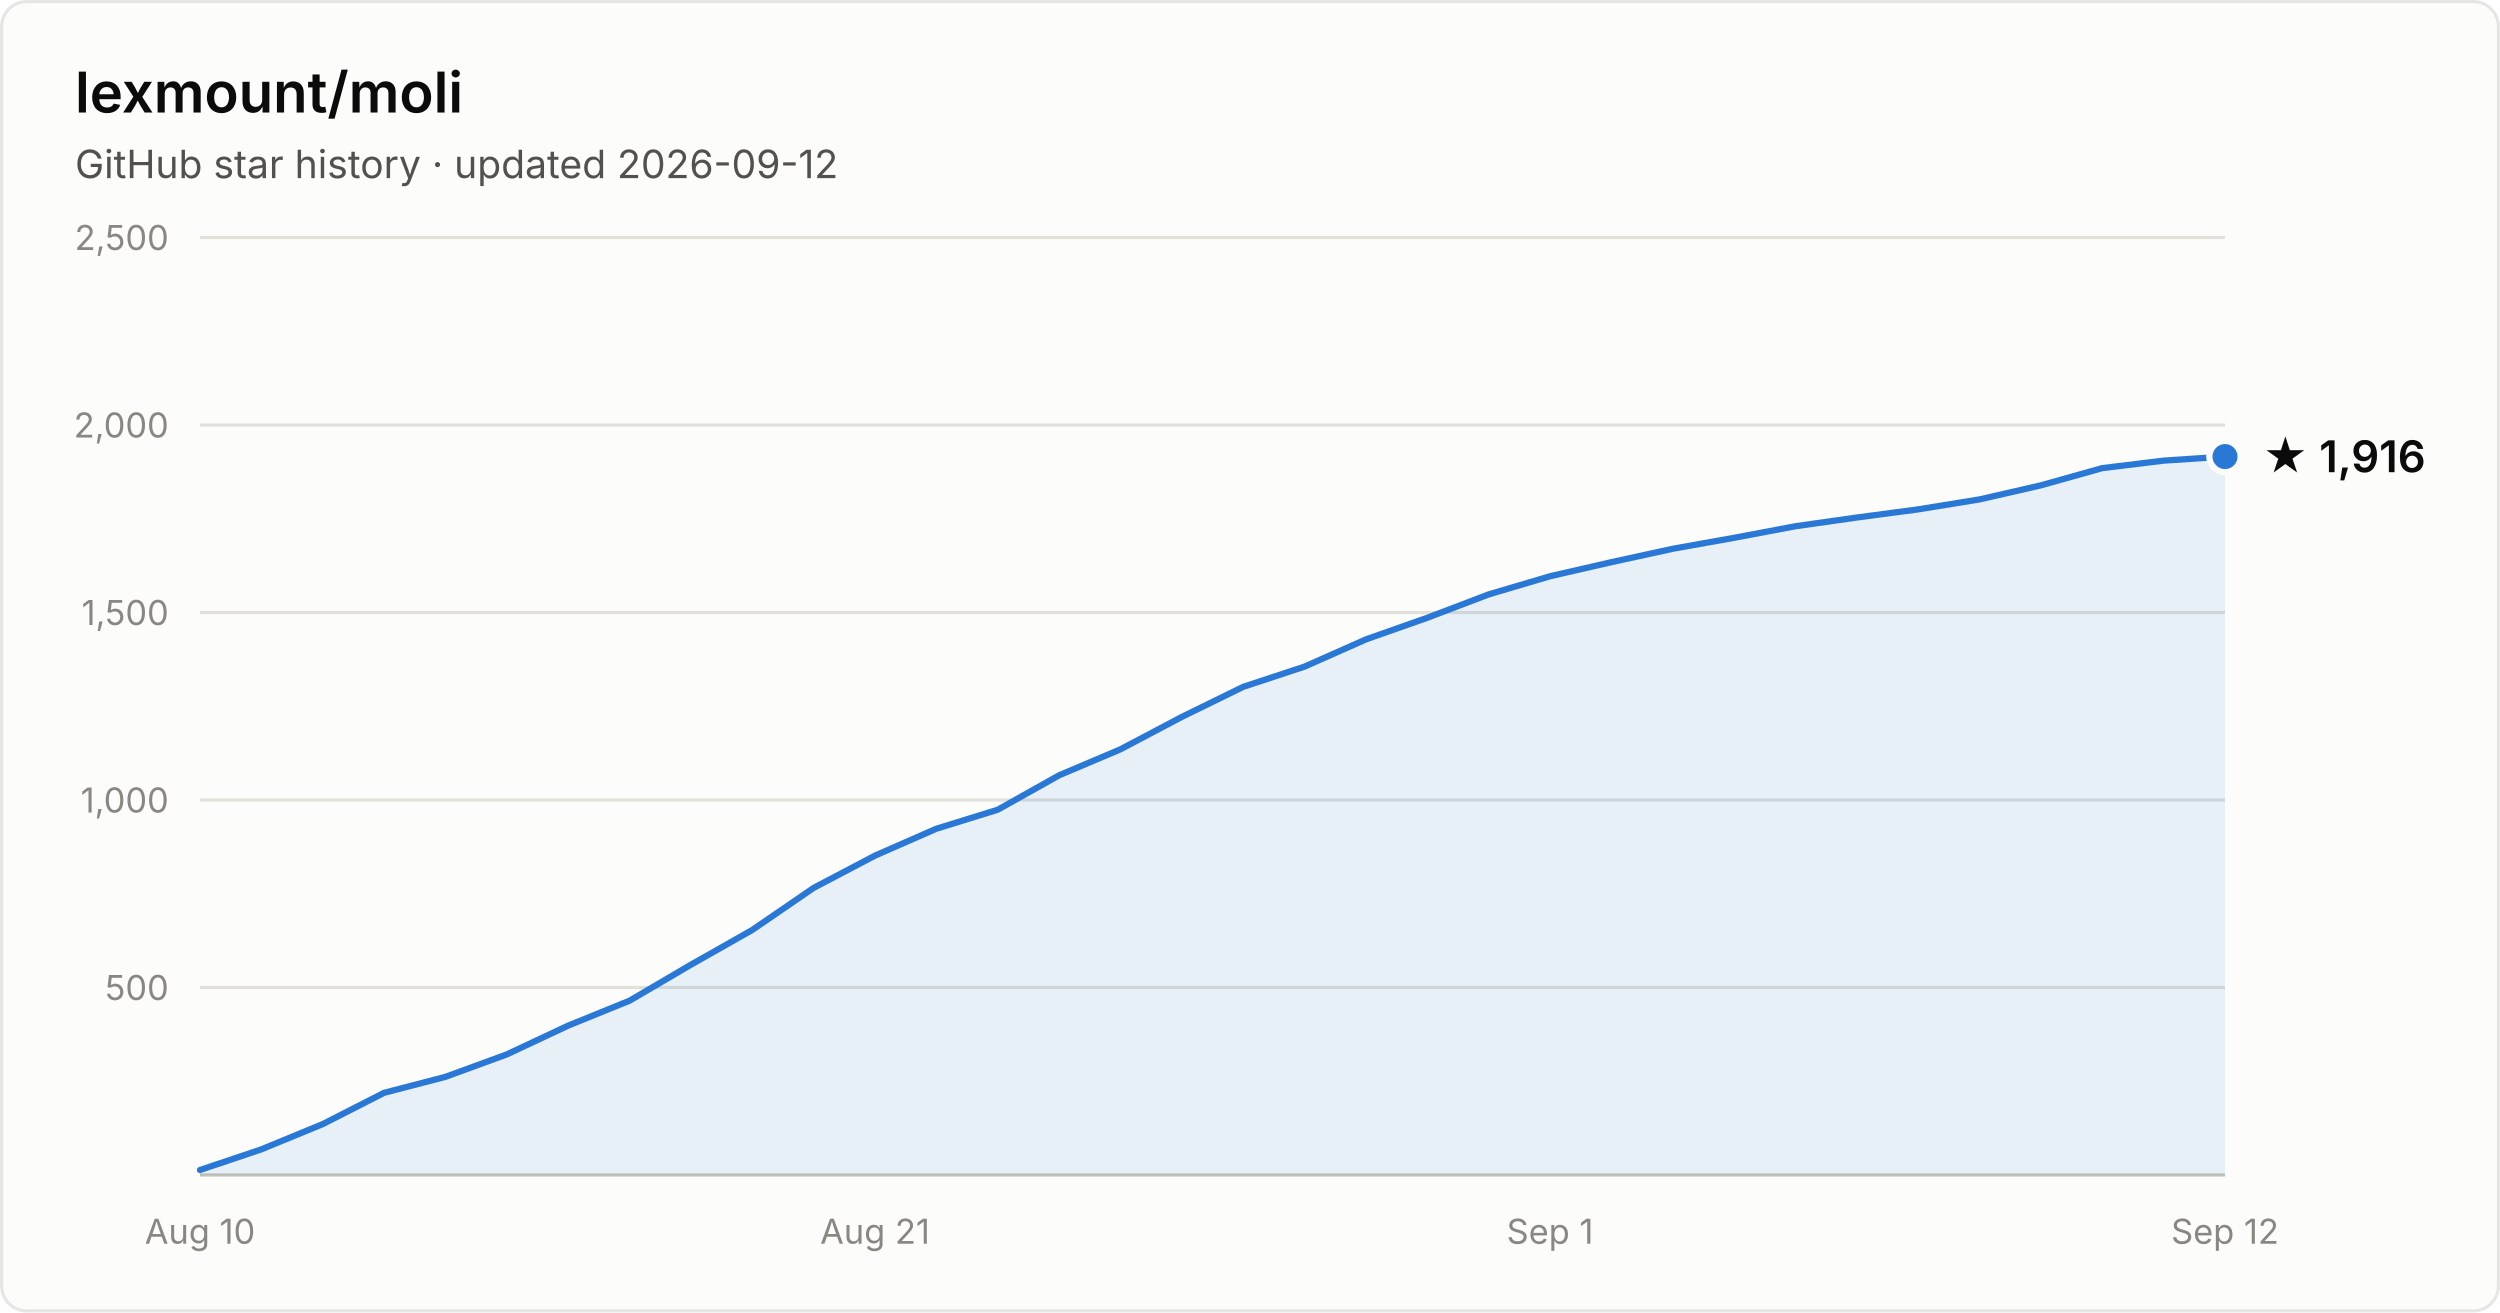
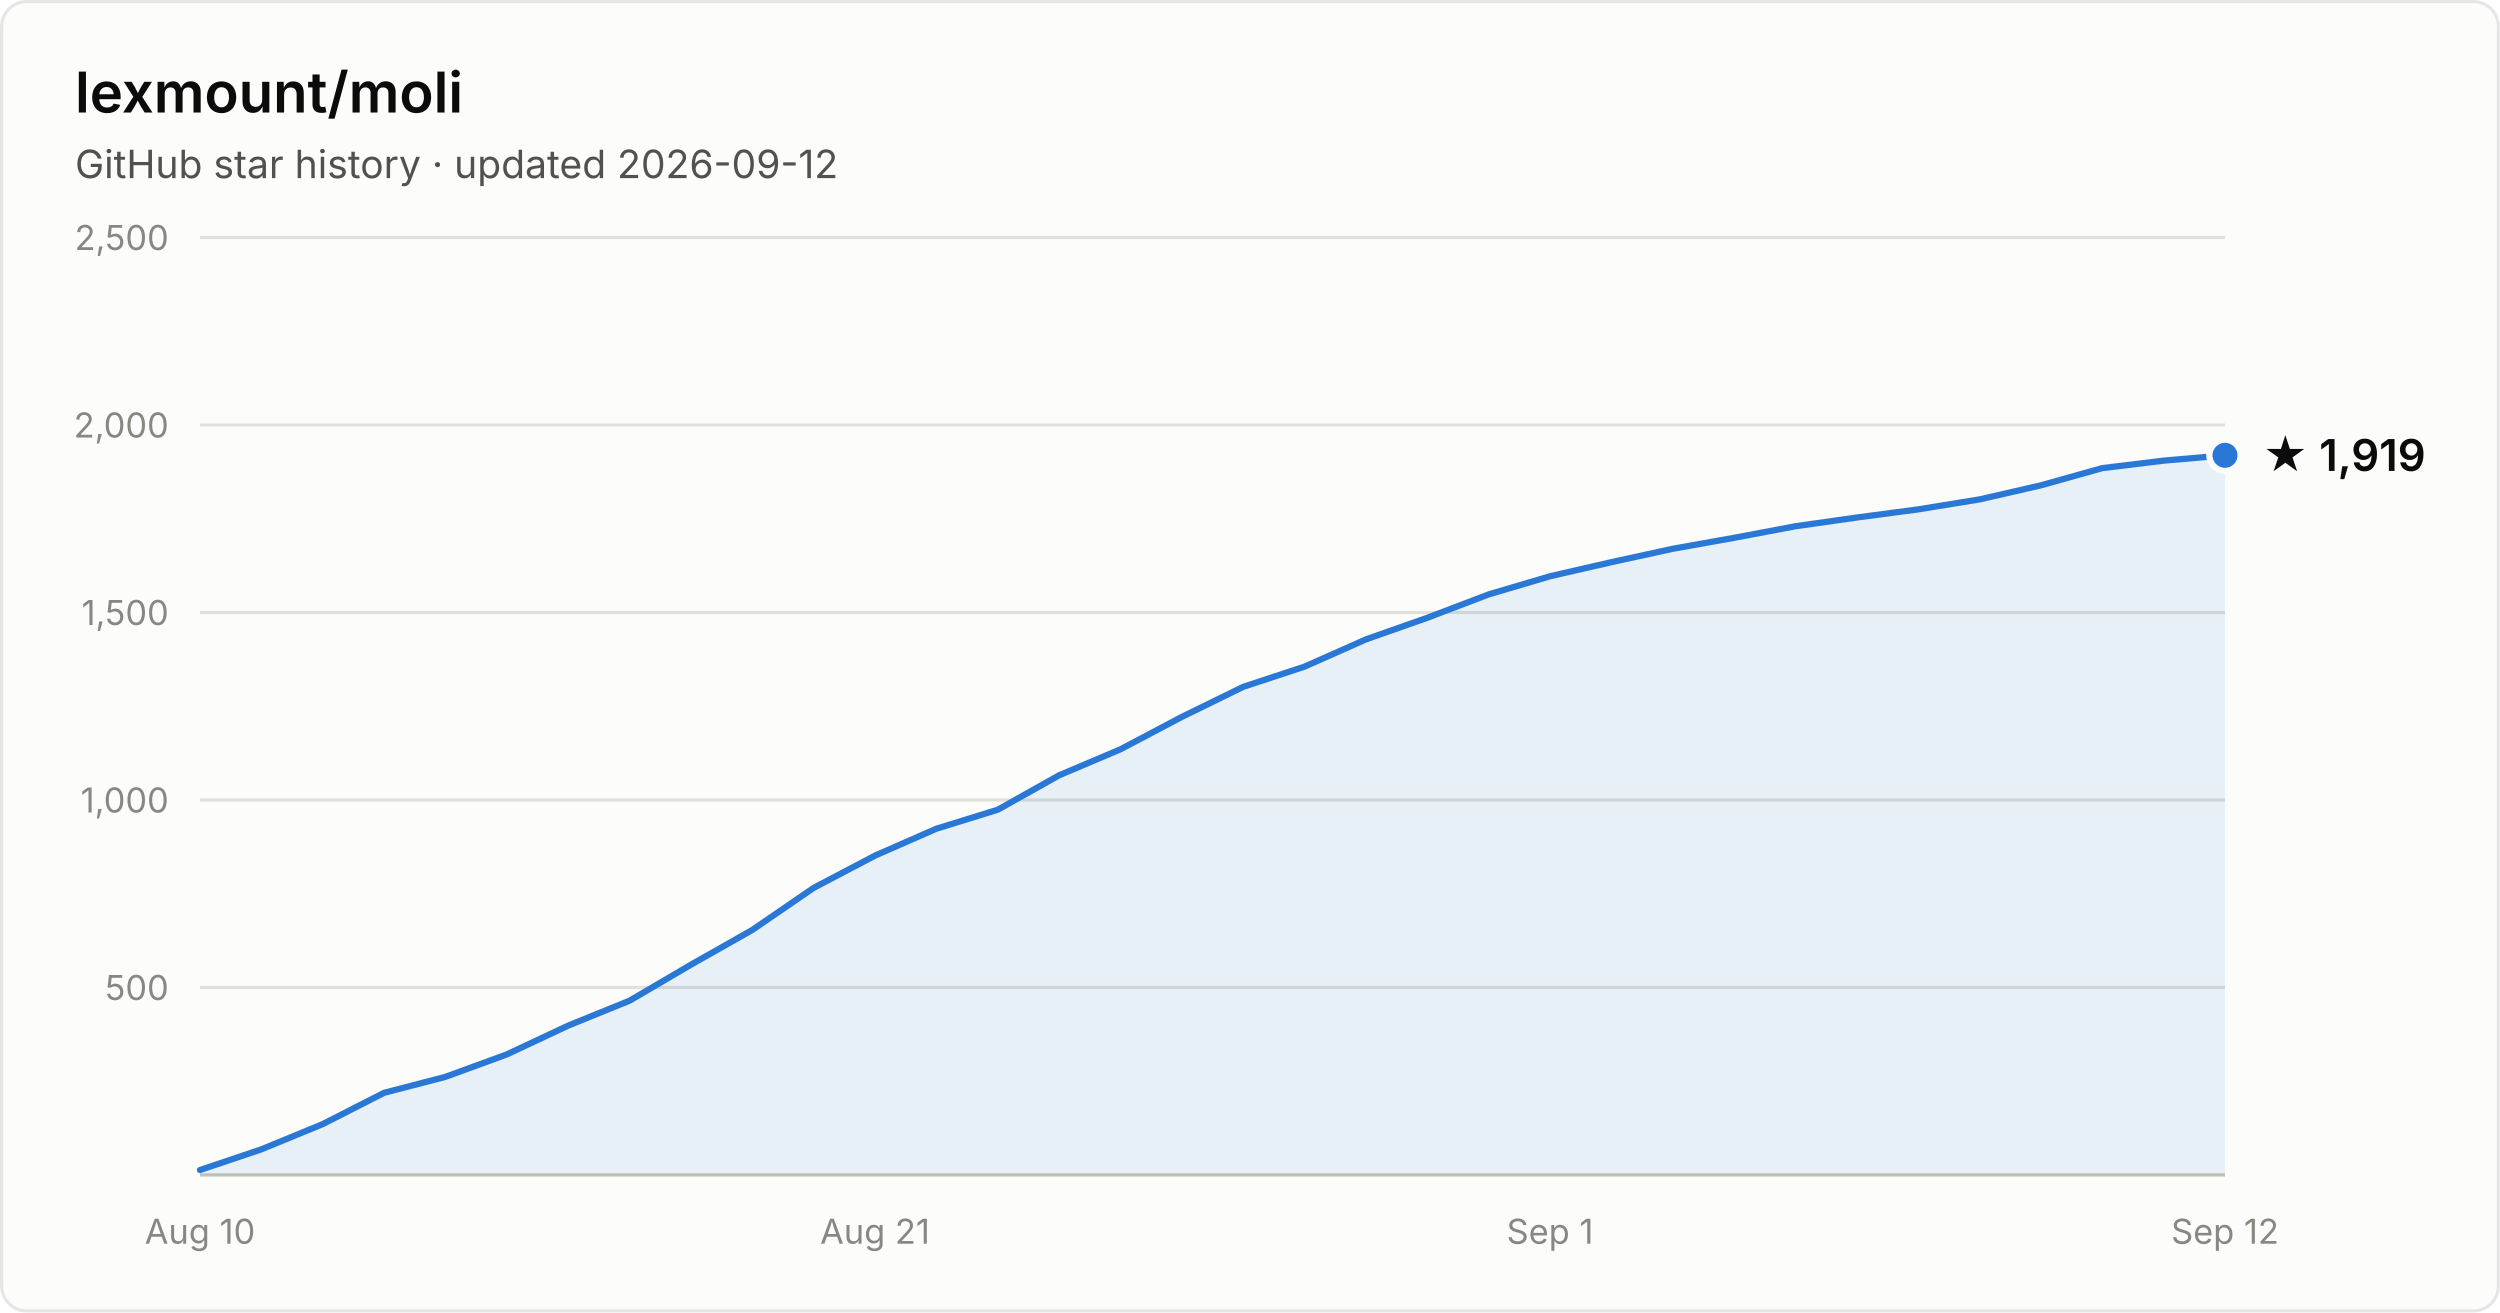
- <svg xmlns="http://www.w3.org/2000/svg" width="800" height="420" viewBox="0 0 800 420" font-family="system-ui, -apple-system, Segoe UI, sans-serif" role="img" aria-label="Star history of lexmount/moli: 1,916 stars as of 2026-09-12">
+ <svg xmlns="http://www.w3.org/2000/svg" width="800" height="420" viewBox="0 0 800 420" font-family="system-ui, -apple-system, Segoe UI, sans-serif" role="img" aria-label="Star history of lexmount/moli: 1,919 stars as of 2026-09-12">
  <rect x="0.5" y="0.5" width="799" height="419" rx="8" fill="#fcfcfb" stroke="rgba(11,11,11,0.10)" />
  <text x="24" y="36" fill="#0b0b0b" font-size="18" font-weight="600">lexmount/moli</text>
  <text x="24" y="57" fill="#52514e" font-size="12.5">GitHub star history · updated 2026-09-12</text>
  <line x1="64" y1="316.0" x2="712" y2="316.0" stroke="#e1e0d9" stroke-width="1" />
  <text x="54" y="320.0" text-anchor="end" fill="#898781" font-size="11" style="font-variant-numeric:tabular-nums">500</text>
  <line x1="64" y1="256.0" x2="712" y2="256.0" stroke="#e1e0d9" stroke-width="1" />
  <text x="54" y="260.0" text-anchor="end" fill="#898781" font-size="11" style="font-variant-numeric:tabular-nums">1,000</text>
  <line x1="64" y1="196.0" x2="712" y2="196.0" stroke="#e1e0d9" stroke-width="1" />
  <text x="54" y="200.0" text-anchor="end" fill="#898781" font-size="11" style="font-variant-numeric:tabular-nums">1,500</text>
  <line x1="64" y1="136.0" x2="712" y2="136.0" stroke="#e1e0d9" stroke-width="1" />
  <text x="54" y="140.0" text-anchor="end" fill="#898781" font-size="11" style="font-variant-numeric:tabular-nums">2,000</text>
  <line x1="64" y1="76.0" x2="712" y2="76.0" stroke="#e1e0d9" stroke-width="1" />
  <text x="54" y="80.0" text-anchor="end" fill="#898781" font-size="11" style="font-variant-numeric:tabular-nums">2,500</text>
  <line x1="64" y1="376" x2="712" y2="376" stroke="#c3c2b7" stroke-width="1" />
  <text x="64.0" y="398" text-anchor="middle" fill="#898781" font-size="11" style="font-variant-numeric:tabular-nums">Aug 10</text>
  <text x="280.0" y="398" text-anchor="middle" fill="#898781" font-size="11" style="font-variant-numeric:tabular-nums">Aug 21</text>
  <text x="496.0" y="398" text-anchor="middle" fill="#898781" font-size="11" style="font-variant-numeric:tabular-nums">Sep 1</text>
  <text x="712.0" y="398" text-anchor="middle" fill="#898781" font-size="11" style="font-variant-numeric:tabular-nums">Sep 12</text>
-   <path d="M64.0 374.4 L83.6 367.8 L103.3 359.7 L122.9 349.7 L142.5 344.6 L162.2 337.4 L181.8 328.2 L201.5 320.2 L221.1 308.7 L240.7 297.6 L260.4 284.1 L280.0 273.8 L299.6 265.2 L319.3 259.1 L338.9 248.1 L358.5 239.8 L378.2 229.4 L397.8 219.8 L417.5 213.3 L437.1 204.6 L456.7 197.7 L476.4 190.2 L496.0 184.4 L515.6 179.9 L535.3 175.6 L554.9 172.1 L574.5 168.4 L594.2 165.6 L613.8 163.0 L633.5 159.8 L653.1 155.3 L672.7 149.8 L692.4 147.4 L712.0 146.1 L712.0 376 L64.0 376 Z" fill="#2a78d6" fill-opacity="0.1" />
-   <path d="M64.0 374.4 L83.6 367.8 L103.3 359.7 L122.9 349.7 L142.5 344.6 L162.2 337.4 L181.8 328.2 L201.5 320.2 L221.1 308.7 L240.7 297.6 L260.4 284.1 L280.0 273.8 L299.6 265.2 L319.3 259.1 L338.9 248.1 L358.5 239.8 L378.2 229.4 L397.8 219.8 L417.5 213.3 L437.1 204.6 L456.7 197.7 L476.4 190.2 L496.0 184.4 L515.6 179.9 L535.3 175.6 L554.9 172.1 L574.5 168.4 L594.2 165.6 L613.8 163.0 L633.5 159.8 L653.1 155.3 L672.7 149.8 L692.4 147.4 L712.0 146.1" fill="none" stroke="#2a78d6" stroke-width="2" stroke-linejoin="round" stroke-linecap="round" />
-   <circle cx="712.0" cy="146.1" r="5" fill="#2a78d6" stroke="#fcfcfb" stroke-width="2" />
-   <text x="724.0" y="151.1" fill="#0b0b0b" font-size="14" font-weight="600">★ 1,916</text>
+   <path d="M64.0 374.4 L83.6 367.8 L103.3 359.7 L122.9 349.7 L142.5 344.6 L162.2 337.4 L181.8 328.2 L201.5 320.2 L221.1 308.7 L240.7 297.6 L260.4 284.1 L280.0 273.8 L299.6 265.2 L319.3 259.1 L338.9 248.1 L358.5 239.8 L378.2 229.4 L397.8 219.8 L417.5 213.3 L437.1 204.6 L456.7 197.7 L476.4 190.2 L496.0 184.4 L515.6 179.9 L535.3 175.6 L554.9 172.1 L574.5 168.4 L594.2 165.6 L613.8 163.0 L633.5 159.8 L653.1 155.3 L672.7 149.8 L692.4 147.4 L712.0 145.7 L712.0 376 L64.0 376 Z" fill="#2a78d6" fill-opacity="0.1" />
+   <path d="M64.0 374.4 L83.6 367.8 L103.3 359.7 L122.9 349.7 L142.5 344.6 L162.2 337.4 L181.8 328.2 L201.5 320.2 L221.1 308.7 L240.7 297.6 L260.4 284.1 L280.0 273.8 L299.6 265.2 L319.3 259.1 L338.9 248.1 L358.5 239.8 L378.2 229.4 L397.8 219.8 L417.5 213.3 L437.1 204.6 L456.7 197.7 L476.4 190.2 L496.0 184.4 L515.6 179.9 L535.3 175.6 L554.9 172.1 L574.5 168.4 L594.2 165.6 L613.8 163.0 L633.5 159.8 L653.1 155.3 L672.7 149.8 L692.4 147.4 L712.0 145.7" fill="none" stroke="#2a78d6" stroke-width="2" stroke-linejoin="round" stroke-linecap="round" />
+   <circle cx="712.0" cy="145.7" r="5" fill="#2a78d6" stroke="#fcfcfb" stroke-width="2" />
+   <text x="724.0" y="150.7" fill="#0b0b0b" font-size="14" font-weight="600">★ 1,919</text>
</svg>
